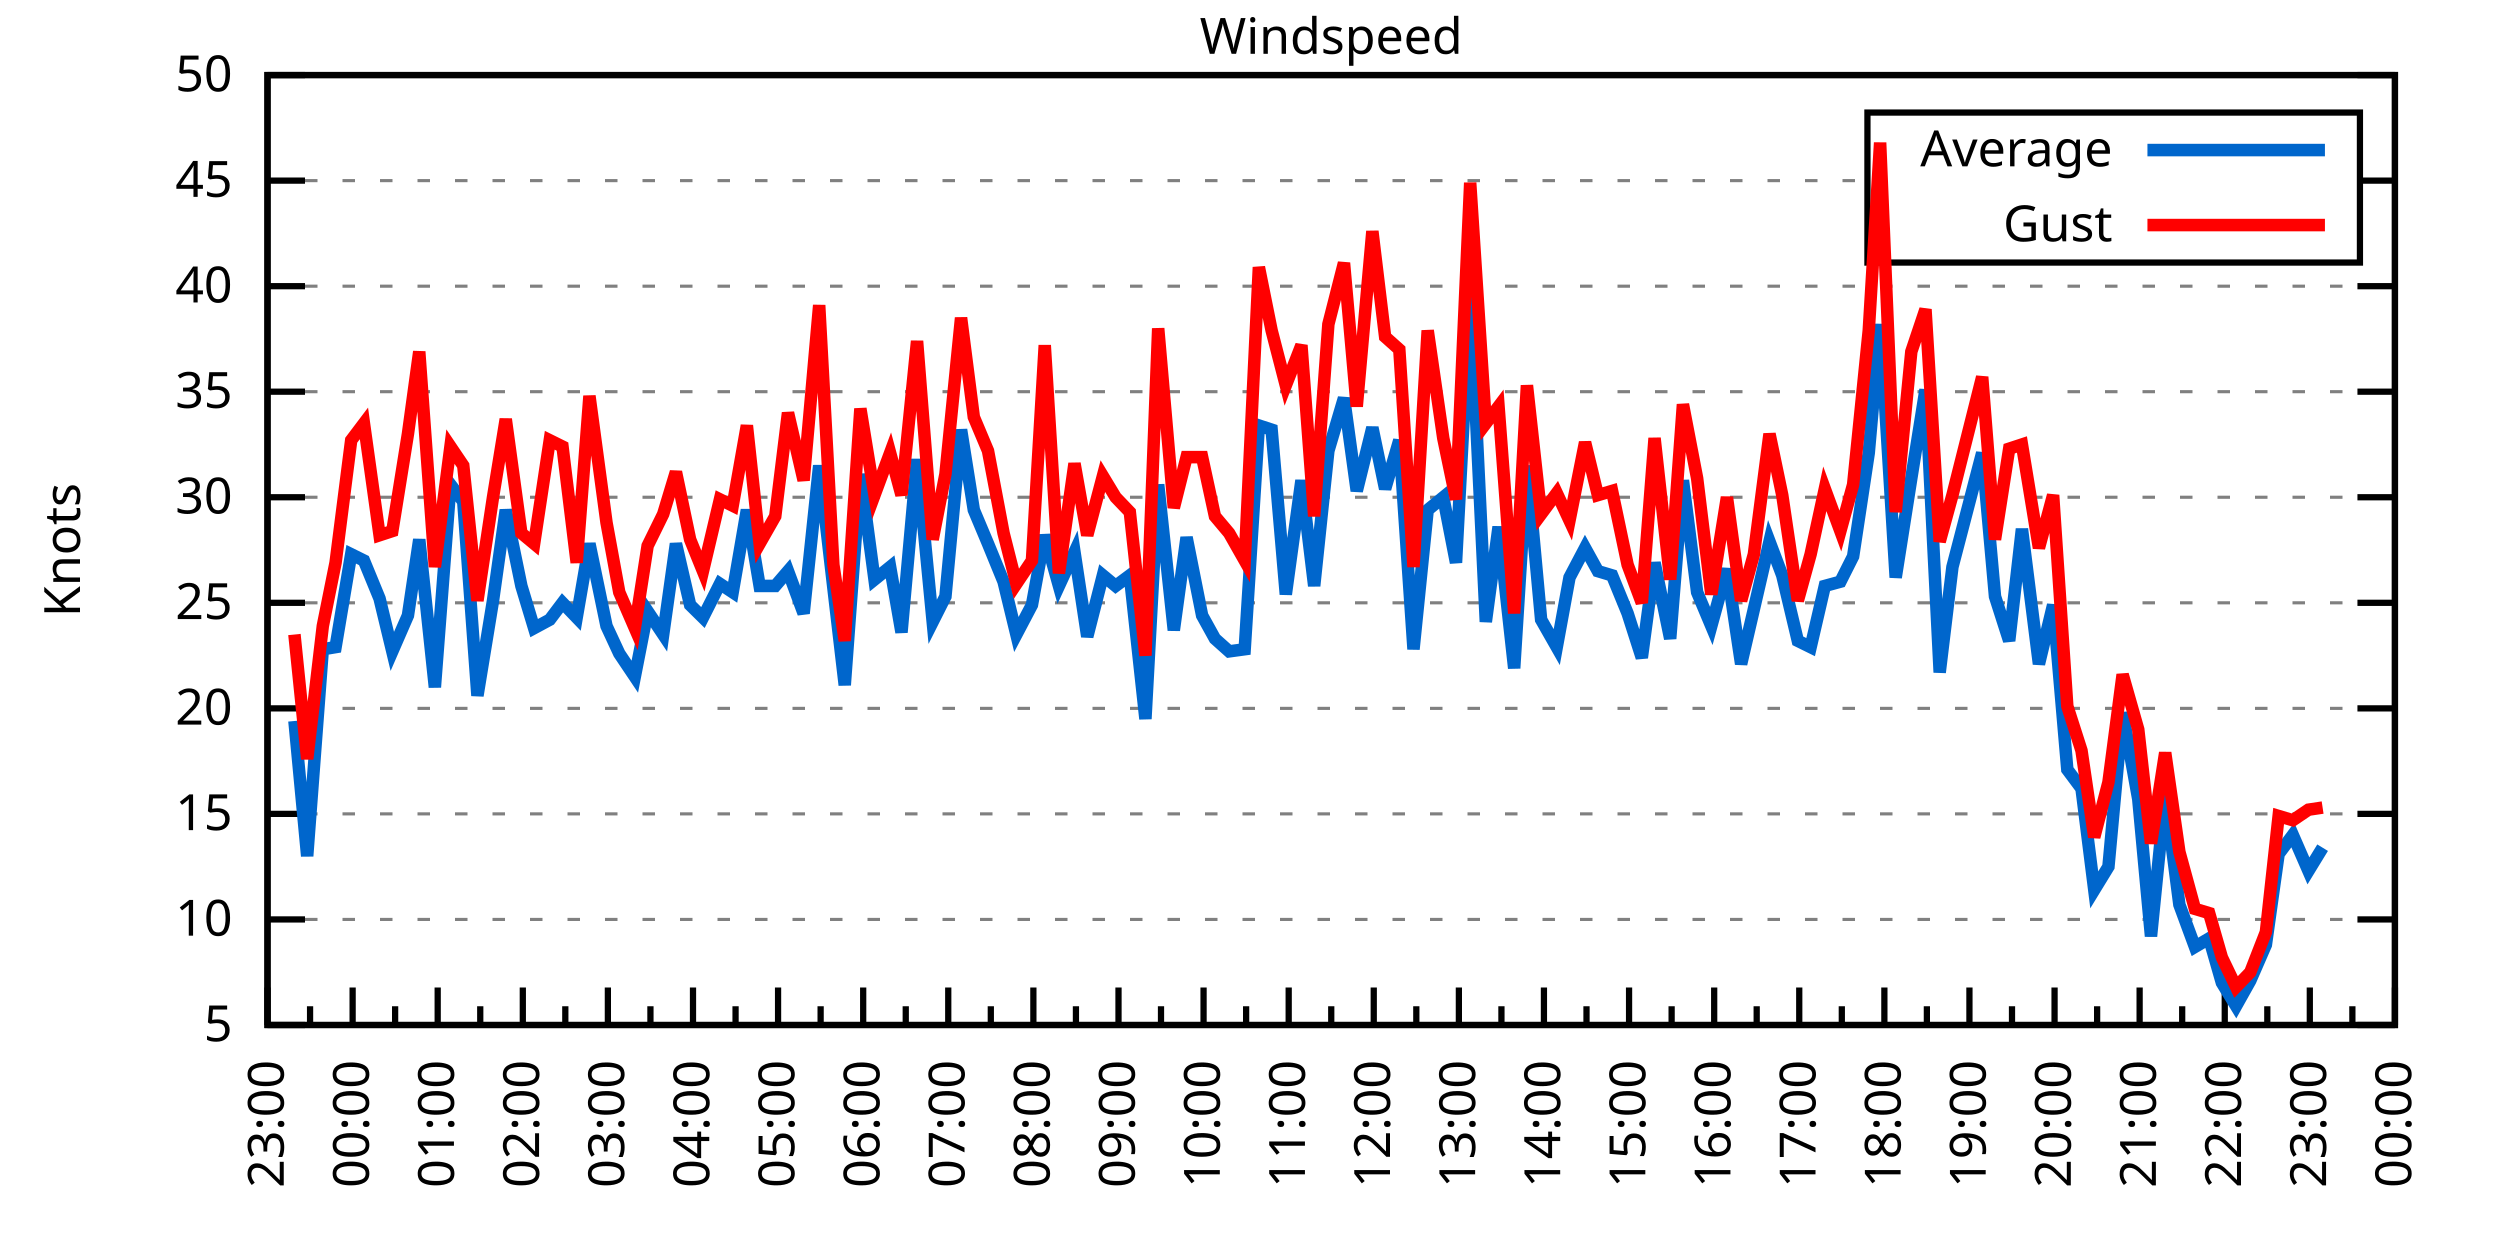
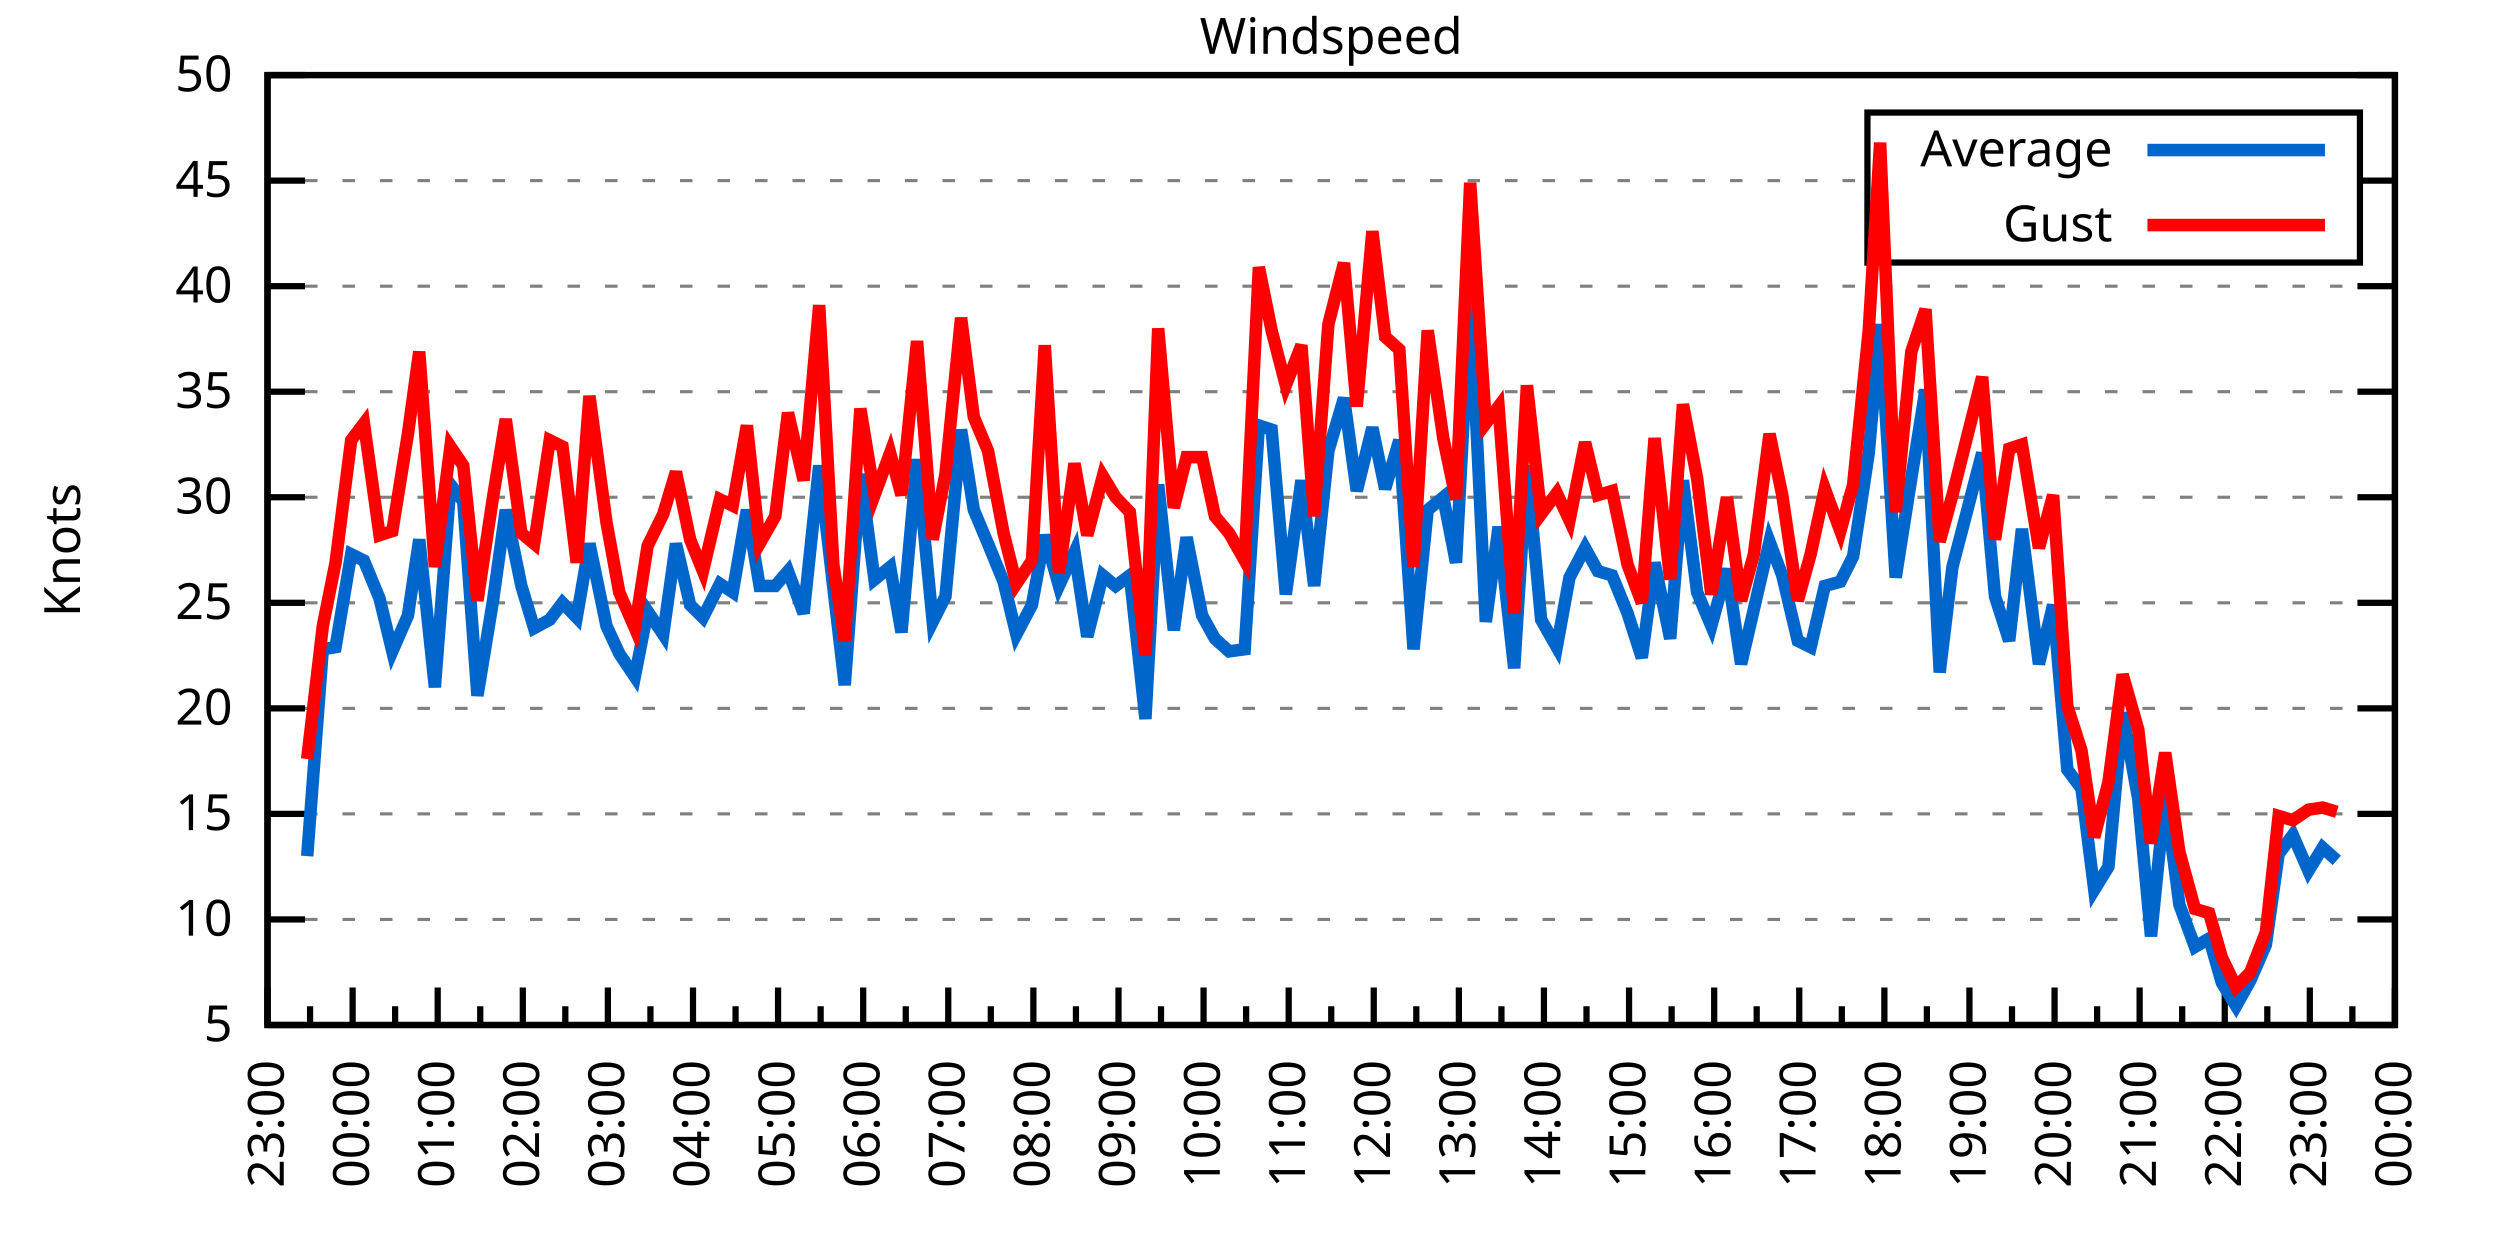
<svg xmlns="http://www.w3.org/2000/svg" xmlns:xlink="http://www.w3.org/1999/xlink" width="400" height="200" viewBox="0 0 400 200">
  <g id="gnuplot_canvas">
    <rect x="0" y="0" width="400" height="200" fill="none" />
    <defs>
      <circle id="gpDot" r="0.5" stroke-width="0.5" stroke="currentColor" />
      <path id="gpPt0" stroke-width="0.333" stroke="currentColor" d="M-1,0 h2 M0,-1 v2" />
      <path id="gpPt1" stroke-width="0.333" stroke="currentColor" d="M-1,-1 L1,1 M1,-1 L-1,1" />
      <path id="gpPt2" stroke-width="0.333" stroke="currentColor" d="M-1,0 L1,0 M0,-1 L0,1 M-1,-1 L1,1 M-1,1 L1,-1" />
      <rect id="gpPt3" stroke-width="0.333" stroke="currentColor" x="-1" y="-1" width="2" height="2" />
      <rect id="gpPt4" stroke-width="0.333" stroke="currentColor" fill="currentColor" x="-1" y="-1" width="2" height="2" />
      <circle id="gpPt5" stroke-width="0.333" stroke="currentColor" cx="0" cy="0" r="1" />
      <use xlink:href="#gpPt5" id="gpPt6" fill="currentColor" stroke="none" />
      <path id="gpPt7" stroke-width="0.333" stroke="currentColor" d="M0,-1.33 L-1.33,0.67 L1.33,0.67 z" />
      <use xlink:href="#gpPt7" id="gpPt8" fill="currentColor" stroke="none" />
      <use xlink:href="#gpPt7" id="gpPt9" stroke="currentColor" transform="rotate(180)" />
      <use xlink:href="#gpPt9" id="gpPt10" fill="currentColor" stroke="none" />
      <use xlink:href="#gpPt3" id="gpPt11" stroke="currentColor" transform="rotate(45)" />
      <use xlink:href="#gpPt11" id="gpPt12" fill="currentColor" stroke="none" />
      <path id="gpPt13" stroke-width="0.333" stroke="currentColor" d="M0,1.330 L1.265,0.411 L0.782,-1.067 L-0.782,-1.076 L-1.265,0.411 z" />
      <use xlink:href="#gpPt13" id="gpPt14" fill="currentColor" stroke="none" />
      <filter id="textbox" filterUnits="objectBoundingBox" x="0" y="0" height="1" width="1">
        <feFlood flood-color="white" flood-opacity="1" result="bgnd" />
        <feComposite in="SourceGraphic" in2="bgnd" operator="atop" />
      </filter>
      <filter id="greybox" filterUnits="objectBoundingBox" x="0" y="0" height="1" width="1">
        <feFlood flood-color="lightgrey" flood-opacity="1" result="grey" />
        <feComposite in="SourceGraphic" in2="grey" operator="atop" />
      </filter>
    </defs>
    <g fill="none" color="white" stroke="currentColor" stroke-width="1.00" stroke-linecap="butt" stroke-linejoin="miter">
</g>
    <g fill="none" color="black" stroke="currentColor" stroke-width="1.00" stroke-linecap="butt" stroke-linejoin="miter">
      <g stroke="none" shape-rendering="crispEdges">
        <polygon fill="rgb(255, 255, 255)" points="42.80,164.00 383.18,164.00 383.18,12.02 42.80,12.02 " />
      </g>
    </g>
    <g fill="none" color="black" stroke="currentColor" stroke-width="1.00" stroke-linecap="butt" stroke-linejoin="miter">
</g>
    <g fill="none" color="black" stroke="black" stroke-width="0.50" stroke-linecap="butt" stroke-linejoin="miter">
</g>
    <g fill="none" color="gray" stroke="currentColor" stroke-width="0.50" stroke-linecap="butt" stroke-linejoin="miter">
      <path stroke="gray" stroke-dasharray="2,4" class="gridline" d="M42.80,164.00 L383.19,164.00  " />
    </g>
    <g fill="none" color="gray" stroke="gray" stroke-width="1.00" stroke-linecap="butt" stroke-linejoin="miter">
</g>
    <g fill="none" color="black" stroke="currentColor" stroke-width="1.00" stroke-linecap="butt" stroke-linejoin="miter">
      <path stroke="black" d="M42.80,164.00 L48.80,164.00 M383.19,164.00 L377.19,164.00  " />
      <g transform="translate(37.20,166.60)" stroke="none" fill="black" font-family="Sans" font-size="8.00" text-anchor="end">
        <text>
          <tspan font-family="Sans"> 5</tspan>
        </text>
      </g>
    </g>
    <g fill="none" color="black" stroke="currentColor" stroke-width="1.00" stroke-linecap="butt" stroke-linejoin="miter">
</g>
    <g fill="none" color="black" stroke="black" stroke-width="0.50" stroke-linecap="butt" stroke-linejoin="miter">
</g>
    <g fill="none" color="gray" stroke="currentColor" stroke-width="0.50" stroke-linecap="butt" stroke-linejoin="miter">
      <path stroke="gray" stroke-dasharray="2,4" class="gridline" d="M42.80,147.11 L383.19,147.11  " />
    </g>
    <g fill="none" color="gray" stroke="gray" stroke-width="1.00" stroke-linecap="butt" stroke-linejoin="miter">
</g>
    <g fill="none" color="black" stroke="currentColor" stroke-width="1.00" stroke-linecap="butt" stroke-linejoin="miter">
      <path stroke="black" d="M42.80,147.11 L48.80,147.11 M383.19,147.11 L377.19,147.11  " />
      <g transform="translate(37.20,149.71)" stroke="none" fill="black" font-family="Sans" font-size="8.00" text-anchor="end">
        <text>
          <tspan font-family="Sans"> 10</tspan>
        </text>
      </g>
    </g>
    <g fill="none" color="black" stroke="currentColor" stroke-width="1.00" stroke-linecap="butt" stroke-linejoin="miter">
</g>
    <g fill="none" color="black" stroke="black" stroke-width="0.50" stroke-linecap="butt" stroke-linejoin="miter">
</g>
    <g fill="none" color="gray" stroke="currentColor" stroke-width="0.50" stroke-linecap="butt" stroke-linejoin="miter">
      <path stroke="gray" stroke-dasharray="2,4" class="gridline" d="M42.80,130.22 L383.19,130.22  " />
    </g>
    <g fill="none" color="gray" stroke="gray" stroke-width="1.00" stroke-linecap="butt" stroke-linejoin="miter">
</g>
    <g fill="none" color="black" stroke="currentColor" stroke-width="1.00" stroke-linecap="butt" stroke-linejoin="miter">
      <path stroke="black" d="M42.80,130.22 L48.80,130.22 M383.19,130.22 L377.19,130.22  " />
      <g transform="translate(37.20,132.82)" stroke="none" fill="black" font-family="Sans" font-size="8.00" text-anchor="end">
        <text>
          <tspan font-family="Sans"> 15</tspan>
        </text>
      </g>
    </g>
    <g fill="none" color="black" stroke="currentColor" stroke-width="1.00" stroke-linecap="butt" stroke-linejoin="miter">
</g>
    <g fill="none" color="black" stroke="black" stroke-width="0.50" stroke-linecap="butt" stroke-linejoin="miter">
</g>
    <g fill="none" color="gray" stroke="currentColor" stroke-width="0.50" stroke-linecap="butt" stroke-linejoin="miter">
      <path stroke="gray" stroke-dasharray="2,4" class="gridline" d="M42.80,113.34 L383.19,113.34  " />
    </g>
    <g fill="none" color="gray" stroke="gray" stroke-width="1.00" stroke-linecap="butt" stroke-linejoin="miter">
</g>
    <g fill="none" color="black" stroke="currentColor" stroke-width="1.00" stroke-linecap="butt" stroke-linejoin="miter">
      <path stroke="black" d="M42.80,113.34 L48.80,113.34 M383.19,113.34 L377.19,113.34  " />
      <g transform="translate(37.20,115.94)" stroke="none" fill="black" font-family="Sans" font-size="8.00" text-anchor="end">
        <text>
          <tspan font-family="Sans"> 20</tspan>
        </text>
      </g>
    </g>
    <g fill="none" color="black" stroke="currentColor" stroke-width="1.00" stroke-linecap="butt" stroke-linejoin="miter">
</g>
    <g fill="none" color="black" stroke="black" stroke-width="0.50" stroke-linecap="butt" stroke-linejoin="miter">
</g>
    <g fill="none" color="gray" stroke="currentColor" stroke-width="0.50" stroke-linecap="butt" stroke-linejoin="miter">
      <path stroke="gray" stroke-dasharray="2,4" class="gridline" d="M42.80,96.45 L383.19,96.45  " />
    </g>
    <g fill="none" color="gray" stroke="gray" stroke-width="1.00" stroke-linecap="butt" stroke-linejoin="miter">
</g>
    <g fill="none" color="black" stroke="currentColor" stroke-width="1.00" stroke-linecap="butt" stroke-linejoin="miter">
      <path stroke="black" d="M42.80,96.45 L48.80,96.45 M383.19,96.45 L377.19,96.45  " />
      <g transform="translate(37.20,99.05)" stroke="none" fill="black" font-family="Sans" font-size="8.00" text-anchor="end">
        <text>
          <tspan font-family="Sans"> 25</tspan>
        </text>
      </g>
    </g>
    <g fill="none" color="black" stroke="currentColor" stroke-width="1.00" stroke-linecap="butt" stroke-linejoin="miter">
</g>
    <g fill="none" color="black" stroke="black" stroke-width="0.50" stroke-linecap="butt" stroke-linejoin="miter">
</g>
    <g fill="none" color="gray" stroke="currentColor" stroke-width="0.50" stroke-linecap="butt" stroke-linejoin="miter">
      <path stroke="gray" stroke-dasharray="2,4" class="gridline" d="M42.80,79.56 L383.19,79.56  " />
    </g>
    <g fill="none" color="gray" stroke="gray" stroke-width="1.00" stroke-linecap="butt" stroke-linejoin="miter">
</g>
    <g fill="none" color="black" stroke="currentColor" stroke-width="1.00" stroke-linecap="butt" stroke-linejoin="miter">
      <path stroke="black" d="M42.80,79.56 L48.80,79.56 M383.19,79.56 L377.19,79.56  " />
      <g transform="translate(37.20,82.16)" stroke="none" fill="black" font-family="Sans" font-size="8.00" text-anchor="end">
        <text>
          <tspan font-family="Sans"> 30</tspan>
        </text>
      </g>
    </g>
    <g fill="none" color="black" stroke="currentColor" stroke-width="1.00" stroke-linecap="butt" stroke-linejoin="miter">
</g>
    <g fill="none" color="black" stroke="black" stroke-width="0.50" stroke-linecap="butt" stroke-linejoin="miter">
</g>
    <g fill="none" color="gray" stroke="currentColor" stroke-width="0.50" stroke-linecap="butt" stroke-linejoin="miter">
      <path stroke="gray" stroke-dasharray="2,4" class="gridline" d="M42.80,62.67 L383.19,62.67  " />
    </g>
    <g fill="none" color="gray" stroke="gray" stroke-width="1.00" stroke-linecap="butt" stroke-linejoin="miter">
</g>
    <g fill="none" color="black" stroke="currentColor" stroke-width="1.00" stroke-linecap="butt" stroke-linejoin="miter">
      <path stroke="black" d="M42.80,62.67 L48.80,62.67 M383.19,62.67 L377.19,62.67  " />
      <g transform="translate(37.20,65.27)" stroke="none" fill="black" font-family="Sans" font-size="8.00" text-anchor="end">
        <text>
          <tspan font-family="Sans"> 35</tspan>
        </text>
      </g>
    </g>
    <g fill="none" color="black" stroke="currentColor" stroke-width="1.00" stroke-linecap="butt" stroke-linejoin="miter">
</g>
    <g fill="none" color="black" stroke="black" stroke-width="0.50" stroke-linecap="butt" stroke-linejoin="miter">
</g>
    <g fill="none" color="gray" stroke="currentColor" stroke-width="0.50" stroke-linecap="butt" stroke-linejoin="miter">
      <path stroke="gray" stroke-dasharray="2,4" class="gridline" d="M42.80,45.79 L383.19,45.79  " />
    </g>
    <g fill="none" color="gray" stroke="gray" stroke-width="1.00" stroke-linecap="butt" stroke-linejoin="miter">
</g>
    <g fill="none" color="black" stroke="currentColor" stroke-width="1.00" stroke-linecap="butt" stroke-linejoin="miter">
      <path stroke="black" d="M42.80,45.79 L48.80,45.79 M383.19,45.79 L377.19,45.79  " />
      <g transform="translate(37.20,48.39)" stroke="none" fill="black" font-family="Sans" font-size="8.00" text-anchor="end">
        <text>
          <tspan font-family="Sans"> 40</tspan>
        </text>
      </g>
    </g>
    <g fill="none" color="black" stroke="currentColor" stroke-width="1.00" stroke-linecap="butt" stroke-linejoin="miter">
</g>
    <g fill="none" color="black" stroke="black" stroke-width="0.50" stroke-linecap="butt" stroke-linejoin="miter">
</g>
    <g fill="none" color="gray" stroke="currentColor" stroke-width="0.50" stroke-linecap="butt" stroke-linejoin="miter">
      <path stroke="gray" stroke-dasharray="2,4" class="gridline" d="M42.80,28.90 L298.79,28.90 M377.59,28.90 L383.19,28.90  " />
    </g>
    <g fill="none" color="gray" stroke="gray" stroke-width="1.00" stroke-linecap="butt" stroke-linejoin="miter">
</g>
    <g fill="none" color="black" stroke="currentColor" stroke-width="1.00" stroke-linecap="butt" stroke-linejoin="miter">
      <path stroke="black" d="M42.80,28.90 L48.80,28.90 M383.19,28.90 L377.19,28.90  " />
      <g transform="translate(37.20,31.50)" stroke="none" fill="black" font-family="Sans" font-size="8.00" text-anchor="end">
        <text>
          <tspan font-family="Sans"> 45</tspan>
        </text>
      </g>
    </g>
    <g fill="none" color="black" stroke="currentColor" stroke-width="1.00" stroke-linecap="butt" stroke-linejoin="miter">
</g>
    <g fill="none" color="black" stroke="black" stroke-width="0.50" stroke-linecap="butt" stroke-linejoin="miter">
</g>
    <g fill="none" color="gray" stroke="currentColor" stroke-width="0.50" stroke-linecap="butt" stroke-linejoin="miter">
      <path stroke="gray" stroke-dasharray="2,4" class="gridline" d="M42.80,12.01 L383.19,12.01  " />
    </g>
    <g fill="none" color="gray" stroke="gray" stroke-width="1.00" stroke-linecap="butt" stroke-linejoin="miter">
</g>
    <g fill="none" color="black" stroke="currentColor" stroke-width="1.00" stroke-linecap="butt" stroke-linejoin="miter">
      <path stroke="black" d="M42.80,12.01 L48.80,12.01 M383.19,12.01 L377.19,12.01  " />
      <g transform="translate(37.20,14.61)" stroke="none" fill="black" font-family="Sans" font-size="8.00" text-anchor="end">
        <text>
          <tspan font-family="Sans"> 50</tspan>
        </text>
      </g>
    </g>
    <g fill="none" color="black" stroke="currentColor" stroke-width="1.00" stroke-linecap="butt" stroke-linejoin="miter">
      <path stroke="black" d="M42.80,164.00 L42.80,158.00  " />
      <g transform="translate(45.40,169.60) rotate(270)" stroke="none" fill="black" font-family="Sans" font-size="8.00" text-anchor="end">
        <text>
          <tspan font-family="Sans">23:00</tspan>
        </text>
      </g>
    </g>
    <g fill="none" color="black" stroke="currentColor" stroke-width="1.00" stroke-linecap="butt" stroke-linejoin="miter">
      <path stroke="black" d="M49.61,164.00 L49.61,161.00 M56.42,164.00 L56.42,158.00  " />
      <g transform="translate(59.02,169.60) rotate(270)" stroke="none" fill="black" font-family="Sans" font-size="8.00" text-anchor="end">
        <text>
          <tspan font-family="Sans">00:00</tspan>
        </text>
      </g>
    </g>
    <g fill="none" color="black" stroke="currentColor" stroke-width="1.00" stroke-linecap="butt" stroke-linejoin="miter">
      <path stroke="black" d="M63.22,164.00 L63.22,161.00 M70.03,164.00 L70.03,158.00  " />
      <g transform="translate(72.63,169.60) rotate(270)" stroke="none" fill="black" font-family="Sans" font-size="8.00" text-anchor="end">
        <text>
          <tspan font-family="Sans">01:00</tspan>
        </text>
      </g>
    </g>
    <g fill="none" color="black" stroke="currentColor" stroke-width="1.00" stroke-linecap="butt" stroke-linejoin="miter">
      <path stroke="black" d="M76.84,164.00 L76.84,161.00 M83.65,164.00 L83.65,158.00  " />
      <g transform="translate(86.25,169.60) rotate(270)" stroke="none" fill="black" font-family="Sans" font-size="8.00" text-anchor="end">
        <text>
          <tspan font-family="Sans">02:00</tspan>
        </text>
      </g>
    </g>
    <g fill="none" color="black" stroke="currentColor" stroke-width="1.00" stroke-linecap="butt" stroke-linejoin="miter">
      <path stroke="black" d="M90.45,164.00 L90.45,161.00 M97.26,164.00 L97.26,158.00  " />
      <g transform="translate(99.86,169.60) rotate(270)" stroke="none" fill="black" font-family="Sans" font-size="8.00" text-anchor="end">
        <text>
          <tspan font-family="Sans">03:00</tspan>
        </text>
      </g>
    </g>
    <g fill="none" color="black" stroke="currentColor" stroke-width="1.00" stroke-linecap="butt" stroke-linejoin="miter">
      <path stroke="black" d="M104.07,164.00 L104.07,161.00 M110.88,164.00 L110.88,158.00  " />
      <g transform="translate(113.48,169.60) rotate(270)" stroke="none" fill="black" font-family="Sans" font-size="8.00" text-anchor="end">
        <text>
          <tspan font-family="Sans">04:00</tspan>
        </text>
      </g>
    </g>
    <g fill="none" color="black" stroke="currentColor" stroke-width="1.00" stroke-linecap="butt" stroke-linejoin="miter">
      <path stroke="black" d="M117.69,164.00 L117.69,161.00 M124.49,164.00 L124.49,158.00  " />
      <g transform="translate(127.09,169.60) rotate(270)" stroke="none" fill="black" font-family="Sans" font-size="8.00" text-anchor="end">
        <text>
          <tspan font-family="Sans">05:00</tspan>
        </text>
      </g>
    </g>
    <g fill="none" color="black" stroke="currentColor" stroke-width="1.00" stroke-linecap="butt" stroke-linejoin="miter">
      <path stroke="black" d="M131.30,164.00 L131.30,161.00 M138.11,164.00 L138.11,158.00  " />
      <g transform="translate(140.71,169.60) rotate(270)" stroke="none" fill="black" font-family="Sans" font-size="8.00" text-anchor="end">
        <text>
          <tspan font-family="Sans">06:00</tspan>
        </text>
      </g>
    </g>
    <g fill="none" color="black" stroke="currentColor" stroke-width="1.00" stroke-linecap="butt" stroke-linejoin="miter">
      <path stroke="black" d="M144.92,164.00 L144.92,161.00 M151.72,164.00 L151.72,158.00  " />
      <g transform="translate(154.32,169.60) rotate(270)" stroke="none" fill="black" font-family="Sans" font-size="8.00" text-anchor="end">
        <text>
          <tspan font-family="Sans">07:00</tspan>
        </text>
      </g>
    </g>
    <g fill="none" color="black" stroke="currentColor" stroke-width="1.00" stroke-linecap="butt" stroke-linejoin="miter">
      <path stroke="black" d="M158.53,164.00 L158.53,161.00 M165.34,164.00 L165.34,158.00  " />
      <g transform="translate(167.94,169.60) rotate(270)" stroke="none" fill="black" font-family="Sans" font-size="8.00" text-anchor="end">
        <text>
          <tspan font-family="Sans">08:00</tspan>
        </text>
      </g>
    </g>
    <g fill="none" color="black" stroke="currentColor" stroke-width="1.00" stroke-linecap="butt" stroke-linejoin="miter">
      <path stroke="black" d="M172.15,164.00 L172.15,161.00 M178.96,164.00 L178.96,158.00  " />
      <g transform="translate(181.56,169.60) rotate(270)" stroke="none" fill="black" font-family="Sans" font-size="8.00" text-anchor="end">
        <text>
          <tspan font-family="Sans">09:00</tspan>
        </text>
      </g>
    </g>
    <g fill="none" color="black" stroke="currentColor" stroke-width="1.00" stroke-linecap="butt" stroke-linejoin="miter">
      <path stroke="black" d="M185.76,164.00 L185.76,161.00 M192.57,164.00 L192.57,158.00  " />
      <g transform="translate(195.17,169.60) rotate(270)" stroke="none" fill="black" font-family="Sans" font-size="8.00" text-anchor="end">
        <text>
          <tspan font-family="Sans">10:00</tspan>
        </text>
      </g>
    </g>
    <g fill="none" color="black" stroke="currentColor" stroke-width="1.00" stroke-linecap="butt" stroke-linejoin="miter">
      <path stroke="black" d="M199.38,164.00 L199.38,161.00 M206.19,164.00 L206.19,158.00  " />
      <g transform="translate(208.79,169.60) rotate(270)" stroke="none" fill="black" font-family="Sans" font-size="8.00" text-anchor="end">
        <text>
          <tspan font-family="Sans">11:00</tspan>
        </text>
      </g>
    </g>
    <g fill="none" color="black" stroke="currentColor" stroke-width="1.00" stroke-linecap="butt" stroke-linejoin="miter">
      <path stroke="black" d="M213.00,164.00 L213.00,161.00 M219.80,164.00 L219.80,158.00  " />
      <g transform="translate(222.40,169.60) rotate(270)" stroke="none" fill="black" font-family="Sans" font-size="8.00" text-anchor="end">
        <text>
          <tspan font-family="Sans">12:00</tspan>
        </text>
      </g>
    </g>
    <g fill="none" color="black" stroke="currentColor" stroke-width="1.00" stroke-linecap="butt" stroke-linejoin="miter">
      <path stroke="black" d="M226.61,164.00 L226.61,161.00 M233.42,164.00 L233.42,158.00  " />
      <g transform="translate(236.02,169.60) rotate(270)" stroke="none" fill="black" font-family="Sans" font-size="8.00" text-anchor="end">
        <text>
          <tspan font-family="Sans">13:00</tspan>
        </text>
      </g>
    </g>
    <g fill="none" color="black" stroke="currentColor" stroke-width="1.00" stroke-linecap="butt" stroke-linejoin="miter">
      <path stroke="black" d="M240.23,164.00 L240.23,161.00 M247.03,164.00 L247.03,158.00  " />
      <g transform="translate(249.63,169.60) rotate(270)" stroke="none" fill="black" font-family="Sans" font-size="8.00" text-anchor="end">
        <text>
          <tspan font-family="Sans">14:00</tspan>
        </text>
      </g>
    </g>
    <g fill="none" color="black" stroke="currentColor" stroke-width="1.00" stroke-linecap="butt" stroke-linejoin="miter">
      <path stroke="black" d="M253.84,164.00 L253.84,161.00 M260.65,164.00 L260.65,158.00  " />
      <g transform="translate(263.25,169.60) rotate(270)" stroke="none" fill="black" font-family="Sans" font-size="8.00" text-anchor="end">
        <text>
          <tspan font-family="Sans">15:00</tspan>
        </text>
      </g>
    </g>
    <g fill="none" color="black" stroke="currentColor" stroke-width="1.00" stroke-linecap="butt" stroke-linejoin="miter">
      <path stroke="black" d="M267.46,164.00 L267.46,161.00 M274.27,164.00 L274.27,158.00  " />
      <g transform="translate(276.87,169.60) rotate(270)" stroke="none" fill="black" font-family="Sans" font-size="8.00" text-anchor="end">
        <text>
          <tspan font-family="Sans">16:00</tspan>
        </text>
      </g>
    </g>
    <g fill="none" color="black" stroke="currentColor" stroke-width="1.00" stroke-linecap="butt" stroke-linejoin="miter">
      <path stroke="black" d="M281.07,164.00 L281.07,161.00 M287.88,164.00 L287.88,158.00  " />
      <g transform="translate(290.48,169.60) rotate(270)" stroke="none" fill="black" font-family="Sans" font-size="8.00" text-anchor="end">
        <text>
          <tspan font-family="Sans">17:00</tspan>
        </text>
      </g>
    </g>
    <g fill="none" color="black" stroke="currentColor" stroke-width="1.00" stroke-linecap="butt" stroke-linejoin="miter">
      <path stroke="black" d="M294.69,164.00 L294.69,161.00 M301.50,164.00 L301.50,158.00  " />
      <g transform="translate(304.10,169.60) rotate(270)" stroke="none" fill="black" font-family="Sans" font-size="8.00" text-anchor="end">
        <text>
          <tspan font-family="Sans">18:00</tspan>
        </text>
      </g>
    </g>
    <g fill="none" color="black" stroke="currentColor" stroke-width="1.00" stroke-linecap="butt" stroke-linejoin="miter">
      <path stroke="black" d="M308.30,164.00 L308.30,161.00 M315.11,164.00 L315.11,158.00  " />
      <g transform="translate(317.71,169.60) rotate(270)" stroke="none" fill="black" font-family="Sans" font-size="8.00" text-anchor="end">
        <text>
          <tspan font-family="Sans">19:00</tspan>
        </text>
      </g>
    </g>
    <g fill="none" color="black" stroke="currentColor" stroke-width="1.00" stroke-linecap="butt" stroke-linejoin="miter">
      <path stroke="black" d="M321.92,164.00 L321.92,161.00 M328.73,164.00 L328.73,158.00  " />
      <g transform="translate(331.33,169.60) rotate(270)" stroke="none" fill="black" font-family="Sans" font-size="8.00" text-anchor="end">
        <text>
          <tspan font-family="Sans">20:00</tspan>
        </text>
      </g>
    </g>
    <g fill="none" color="black" stroke="currentColor" stroke-width="1.00" stroke-linecap="butt" stroke-linejoin="miter">
      <path stroke="black" d="M335.54,164.00 L335.54,161.00 M342.34,164.00 L342.34,158.00  " />
      <g transform="translate(344.94,169.60) rotate(270)" stroke="none" fill="black" font-family="Sans" font-size="8.00" text-anchor="end">
        <text>
          <tspan font-family="Sans">21:00</tspan>
        </text>
      </g>
    </g>
    <g fill="none" color="black" stroke="currentColor" stroke-width="1.00" stroke-linecap="butt" stroke-linejoin="miter">
      <path stroke="black" d="M349.15,164.00 L349.15,161.00 M355.96,164.00 L355.96,158.00  " />
      <g transform="translate(358.56,169.60) rotate(270)" stroke="none" fill="black" font-family="Sans" font-size="8.00" text-anchor="end">
        <text>
          <tspan font-family="Sans">22:00</tspan>
        </text>
      </g>
    </g>
    <g fill="none" color="black" stroke="currentColor" stroke-width="1.00" stroke-linecap="butt" stroke-linejoin="miter">
      <path stroke="black" d="M362.77,164.00 L362.77,161.00 M369.57,164.00 L369.57,158.00  " />
      <g transform="translate(372.17,169.60) rotate(270)" stroke="none" fill="black" font-family="Sans" font-size="8.00" text-anchor="end">
        <text>
          <tspan font-family="Sans">23:00</tspan>
        </text>
      </g>
    </g>
    <g fill="none" color="black" stroke="currentColor" stroke-width="1.00" stroke-linecap="butt" stroke-linejoin="miter">
      <path stroke="black" d="M376.38,164.00 L376.38,161.00 M383.19,164.00 L383.19,158.00  " />
      <g transform="translate(385.79,169.60) rotate(270)" stroke="none" fill="black" font-family="Sans" font-size="8.00" text-anchor="end">
        <text>
          <tspan font-family="Sans">00:00</tspan>
        </text>
      </g>
    </g>
    <g fill="none" color="black" stroke="currentColor" stroke-width="1.00" stroke-linecap="butt" stroke-linejoin="miter">
</g>
    <g fill="none" color="black" stroke="currentColor" stroke-width="1.00" stroke-linecap="butt" stroke-linejoin="miter">
      <path stroke="black" d="M42.80,12.01 L42.80,164.00 L383.19,164.00 L383.19,12.01 L42.80,12.01 Z  " />
    </g>
    <g fill="none" color="black" stroke="currentColor" stroke-width="1.00" stroke-linecap="butt" stroke-linejoin="miter">
      <g transform="translate(12.80,88.01) rotate(270)" stroke="none" fill="black" font-family="Sans" font-size="8.00" text-anchor="middle">
        <text>
          <tspan font-family="Sans">Knots</tspan>
        </text>
      </g>
    </g>
    <g fill="none" color="black" stroke="currentColor" stroke-width="1.00" stroke-linecap="butt" stroke-linejoin="miter">
</g>
    <g fill="none" color="black" stroke="currentColor" stroke-width="1.00" stroke-linecap="butt" stroke-linejoin="miter">
      <path stroke="black" d="M298.79,42.01 L298.79,18.01 L377.59,18.01 L377.59,42.01 L298.79,42.01 Z  " />
    </g>
    <g id="Windspeed_plot_1">
      <g fill="none" color="white" stroke="black" stroke-width="2.00" stroke-linecap="butt" stroke-linejoin="miter">
</g>
      <g fill="none" color="black" stroke="currentColor" stroke-width="2.00" stroke-linecap="butt" stroke-linejoin="miter">
        <g transform="translate(337.99,26.61)" stroke="none" fill="black" font-family="Sans" font-size="8.00" text-anchor="end">
          <text>
            <tspan font-family="Sans">Average</tspan>
          </text>
        </g>
      </g>
      <g fill="none" color="black" stroke="currentColor" stroke-width="2.00" stroke-linecap="butt" stroke-linejoin="miter">
-         <path stroke="rgb(  0, 102, 204)" d="M343.59,24.01 L371.99,24.01 M47.11,115.36 L49.15,136.98 L51.65,103.88 L53.69,103.54 L56.19,88.68 L58.23,89.69   L60.73,95.77 L62.77,104.22 L65.27,98.48 L67.08,86.32 L69.58,109.96 L72.07,77.53 L74.12,80.24 L76.39,111.31   L78.88,96.11 L80.92,81.59 L83.42,93.75 L85.46,100.50 L87.96,99.15 L90.00,96.45 L92.27,98.81 L94.31,86.99   L97.04,100.16 L99.08,104.56 L101.57,108.27 L103.62,97.80 L106.11,101.52 L108.15,86.99 L110.42,96.79 L112.47,98.81   L115.19,93.41 L117.23,94.76 L119.50,81.59 L121.54,93.75 L124.04,93.75 L126.08,91.38 L128.58,98.14 L131.07,74.49   L133.34,94.08 L135.16,109.62 L137.66,75.85 L139.92,92.73 L142.42,90.71 L144.24,101.18 L146.73,73.48 L149.23,99.49   L151.27,95.44 L153.77,68.75 L155.81,81.59 L158.08,86.99 L160.57,93.07 L162.62,101.52 L165.11,96.79 L167.16,85.64   L169.43,93.75 L171.92,88.34 L173.96,101.85 L176.46,92.06 L178.50,93.75 L180.77,92.06 L183.27,115.03 L185.31,77.53   L187.81,100.84 L189.85,85.98 L192.34,98.48 L194.39,102.19 L196.66,104.22 L199.15,103.88 L201.42,68.08 L203.46,68.75   L205.73,95.10 L208.23,76.86 L210.27,93.75 L212.54,72.13 L215.04,63.69 L217.08,78.55 L219.58,68.42 L221.62,78.21   L223.89,70.44 L226.16,103.88 L228.43,81.59 L230.92,79.56 L232.96,90.03 L235.23,47.47 L237.73,99.49 L239.77,84.29   L242.27,106.92 L244.31,74.49 L246.58,99.15 L249.08,103.54 L251.12,92.40 L253.61,87.67 L255.66,91.38 L257.93,92.06   L260.42,98.14 L262.69,105.23 L264.73,90.03 L267.23,102.19 L269.27,76.86 L271.54,94.76 L273.81,100.16 L276.31,91.04   L278.58,106.24 L280.62,97.46 L283.12,86.65 L285.16,92.06 L287.65,102.53 L289.70,103.54 L291.97,93.75 L294.46,93.07   L296.50,89.02 L299.00,72.47 L300.82,51.87 L303.31,92.40 L305.81,76.52 L308.08,62.34 L310.35,107.59 L312.39,90.71   L317.15,72.47 L319.20,95.44 L321.47,102.53 L323.51,84.63 L326.23,106.24 L328.50,96.79 L330.77,123.13 L333.04,126.17   L335.08,142.38 L337.35,138.67 L339.62,114.01 L342.12,127.86 L344.16,149.81 L346.43,127.18 L348.70,144.75 L351.19,151.50   L353.46,150.15 L355.50,157.24 L357.77,160.96 L360.04,156.91 L362.54,151.17 L364.58,136.64 L366.85,133.60 L369.35,139.34   L371.62,135.63  " />
+         <path stroke="rgb(  0, 102, 204)" d="M343.59,24.01 L371.99,24.01 M49.15,136.98 L51.65,103.88 L53.69,103.54 L56.19,88.68 L58.23,89.69 L60.73,95.77   L62.77,104.22 L65.27,98.48 L67.08,86.32 L69.58,109.96 L72.07,77.53 L74.12,80.24 L76.39,111.31 L78.88,96.11   L80.92,81.59 L83.42,93.75 L85.46,100.50 L87.96,99.15 L90.00,96.45 L92.27,98.81 L94.31,86.99 L97.04,100.16   L99.08,104.56 L101.57,108.27 L103.62,97.80 L106.11,101.52 L108.15,86.99 L110.42,96.79 L112.47,98.81 L115.19,93.41   L117.23,94.76 L119.50,81.59 L121.54,93.75 L124.04,93.75 L126.08,91.38 L128.58,98.14 L131.07,74.49 L133.34,94.08   L135.16,109.62 L137.66,75.85 L139.92,92.73 L142.42,90.71 L144.24,101.18 L146.73,73.48 L149.23,99.49 L151.27,95.44   L153.77,68.75 L155.81,81.59 L158.08,86.99 L160.57,93.07 L162.62,101.52 L165.11,96.79 L167.16,85.64 L169.43,93.75   L171.92,88.34 L173.96,101.85 L176.46,92.06 L178.50,93.75 L180.77,92.06 L183.27,115.03 L185.31,77.53 L187.81,100.84   L189.85,85.98 L192.34,98.48 L194.39,102.19 L196.66,104.22 L199.15,103.88 L201.42,68.08 L203.46,68.75 L205.73,95.10   L208.23,76.86 L210.27,93.75 L212.54,72.13 L215.04,63.69 L217.08,78.55 L219.58,68.42 L221.62,78.21 L223.89,70.44   L226.16,103.88 L228.43,81.59 L230.92,79.56 L232.96,90.03 L235.23,47.47 L237.73,99.49 L239.77,84.29 L242.27,106.92   L244.31,74.49 L246.58,99.15 L249.08,103.54 L251.12,92.40 L253.61,87.67 L255.66,91.38 L257.93,92.06 L260.42,98.14   L262.69,105.23 L264.73,90.03 L267.23,102.19 L269.27,76.86 L271.54,94.76 L273.81,100.16 L276.31,91.04 L278.58,106.24   L280.62,97.46 L283.12,86.65 L285.16,92.06 L287.65,102.53 L289.70,103.54 L291.97,93.75 L294.46,93.07 L296.50,89.02   L299.00,72.47 L300.82,51.87 L303.31,92.40 L305.81,76.52 L308.08,62.34 L310.35,107.59 L312.39,90.71 L317.15,72.47   L319.20,95.44 L321.47,102.53 L323.51,84.63 L326.23,106.24 L328.50,96.79 L330.77,123.13 L333.04,126.17 L335.08,142.38   L337.35,138.67 L339.62,114.01 L342.12,127.86 L344.16,149.81 L346.43,127.18 L348.70,144.75 L351.19,151.50 L353.46,150.15   L355.50,157.24 L357.77,160.96 L360.04,156.91 L362.54,151.17 L364.58,136.64 L366.85,133.60 L369.35,139.34 L371.62,135.63   L373.89,137.66  " />
      </g>
    </g>
    <g id="Windspeed_plot_2">
      <g fill="none" color="black" stroke="currentColor" stroke-width="2.00" stroke-linecap="butt" stroke-linejoin="miter">
        <g transform="translate(337.99,38.61)" stroke="none" fill="black" font-family="Sans" font-size="8.00" text-anchor="end">
          <text>
            <tspan font-family="Sans">Gust</tspan>
          </text>
        </g>
      </g>
      <g fill="none" color="black" stroke="currentColor" stroke-width="2.00" stroke-linecap="butt" stroke-linejoin="miter">
-         <path stroke="rgb(255,   0,   0)" d="M343.59,36.01 L371.99,36.01 M47.11,101.52 L49.15,121.44 L51.65,100.16 L53.69,90.03 L56.19,70.44 L58.23,67.74   L60.73,85.64 L62.77,84.97 L65.27,69.43 L67.08,56.26 L69.58,90.71 L72.07,71.45 L74.12,74.49 L76.39,96.11   L78.88,79.56 L80.92,67.06 L83.42,85.30 L85.46,86.99 L87.96,70.44 L90.00,71.45 L92.27,90.03 L94.31,63.35   L97.04,83.61 L99.08,94.76 L101.57,100.50 L103.62,87.33 L106.11,82.26 L108.15,75.51 L110.42,86.32 L112.47,91.38   L115.19,79.90 L117.23,80.91 L119.50,68.08 L121.54,86.99 L124.04,82.60 L126.08,66.05 L128.58,76.86 L131.07,48.83   L133.34,90.37 L135.16,102.53 L137.66,65.38 L139.92,79.22 L142.42,72.47 L144.24,79.22 L146.73,54.57 L149.23,86.32   L151.27,75.85 L153.77,50.85 L155.81,66.73 L158.08,72.13 L160.57,85.30 L162.62,93.41 L165.11,89.69 L167.16,55.24   L169.43,91.72 L171.92,74.16 L173.96,85.64 L176.46,76.18 L178.50,79.56 L180.77,81.93 L183.27,104.89 L185.31,52.54   L187.81,81.25 L189.85,73.14 L192.34,73.14 L194.39,82.60 L196.66,85.30 L199.15,89.69 L201.42,42.75 L203.46,52.88   L205.73,61.66 L208.23,55.24 L210.27,82.60 L212.54,51.87 L215.04,42.07 L217.08,65.04 L219.58,37.00 L221.62,53.89   L223.89,55.92 L226.16,90.71 L228.43,52.88 L230.92,70.10 L232.96,79.90 L235.23,29.24 L237.73,67.74 L239.77,65.04   L242.27,98.14 L244.31,61.66 L246.58,82.26 L249.08,78.89 L251.12,83.28 L253.61,70.78 L255.66,79.22 L257.93,78.55   L260.42,90.37 L262.69,96.45 L264.73,70.10 L267.23,92.73 L269.27,64.70 L271.54,76.52 L273.81,95.10 L276.31,79.56   L278.58,96.11 L280.62,88.68 L283.12,69.43 L285.16,79.22 L287.65,96.11 L289.70,88.68 L291.97,78.21 L294.46,84.97   L296.50,77.53 L299.00,52.88 L300.82,22.82 L303.31,81.93 L305.81,56.26 L308.08,49.50 L310.35,86.65 L312.39,79.22   L317.15,60.31 L319.20,86.32 L321.47,71.79 L323.51,71.12 L326.23,87.67 L328.50,79.22 L330.77,113.00 L333.04,120.09   L335.08,133.94 L337.35,125.16 L339.62,107.93 L342.12,116.71 L344.16,134.95 L346.43,120.43 L348.70,136.30 L351.19,145.42   L353.46,146.10 L355.50,153.19 L357.77,157.92 L360.04,155.56 L362.54,149.14 L364.58,130.56 L366.85,131.24 L369.35,129.55   L371.62,129.21  " />
+         <path stroke="rgb(255,   0,   0)" d="M343.59,36.01 L371.99,36.01 M49.15,121.44 L51.65,100.16 L53.69,90.03 L56.19,70.44 L58.23,67.74 L60.73,85.64   L62.77,84.97 L65.27,69.43 L67.08,56.26 L69.58,90.71 L72.07,71.45 L74.12,74.49 L76.39,96.11 L78.88,79.56   L80.92,67.06 L83.42,85.30 L85.46,86.99 L87.96,70.44 L90.00,71.45 L92.27,90.03 L94.31,63.35 L97.04,83.61   L99.08,94.76 L101.57,100.50 L103.62,87.33 L106.11,82.26 L108.15,75.51 L110.42,86.32 L112.47,91.38 L115.19,79.90   L117.23,80.91 L119.50,68.08 L121.54,86.99 L124.04,82.60 L126.08,66.05 L128.58,76.86 L131.07,48.83 L133.34,90.37   L135.16,102.53 L137.66,65.38 L139.92,79.22 L142.42,72.47 L144.24,79.22 L146.73,54.57 L149.23,86.32 L151.27,75.85   L153.77,50.85 L155.81,66.73 L158.08,72.13 L160.57,85.30 L162.62,93.41 L165.11,89.69 L167.16,55.24 L169.43,91.72   L171.92,74.16 L173.96,85.64 L176.46,76.18 L178.50,79.56 L180.77,81.93 L183.27,104.89 L185.31,52.54 L187.81,81.25   L189.85,73.14 L192.34,73.14 L194.39,82.60 L196.66,85.30 L199.15,89.69 L201.42,42.75 L203.46,52.88 L205.73,61.66   L208.23,55.24 L210.27,82.60 L212.54,51.87 L215.04,42.07 L217.08,65.04 L219.58,37.00 L221.62,53.89 L223.89,55.92   L226.16,90.71 L228.43,52.88 L230.92,70.10 L232.96,79.90 L235.23,29.24 L237.73,67.74 L239.77,65.04 L242.27,98.14   L244.31,61.66 L246.58,82.26 L249.08,78.89 L251.12,83.28 L253.61,70.78 L255.66,79.22 L257.93,78.55 L260.42,90.37   L262.69,96.45 L264.73,70.10 L267.23,92.73 L269.27,64.70 L271.54,76.52 L273.81,95.10 L276.31,79.56 L278.58,96.11   L280.62,88.68 L283.12,69.43 L285.16,79.22 L287.65,96.11 L289.70,88.68 L291.97,78.21 L294.46,84.97 L296.50,77.53   L299.00,52.88 L300.82,22.82 L303.31,81.93 L305.81,56.26 L308.08,49.50 L310.35,86.65 L312.39,79.22 L317.15,60.31   L319.20,86.32 L321.47,71.79 L323.51,71.12 L326.23,87.67 L328.50,79.22 L330.77,113.00 L333.04,120.09 L335.08,133.94   L337.35,125.16 L339.62,107.93 L342.12,116.71 L344.16,134.95 L346.43,120.43 L348.70,136.30 L351.19,145.42 L353.46,146.10   L355.50,153.19 L357.77,157.92 L360.04,155.56 L362.54,149.14 L364.58,130.56 L366.85,131.24 L369.35,129.55 L371.62,129.21   L373.89,129.89  " />
      </g>
    </g>
    <g fill="none" color="black" stroke="currentColor" stroke-width="2.00" stroke-linecap="butt" stroke-linejoin="miter">
</g>
    <g fill="none" color="black" stroke="black" stroke-width="1.00" stroke-linecap="butt" stroke-linejoin="miter">
</g>
    <g fill="none" color="black" stroke="currentColor" stroke-width="1.00" stroke-linecap="butt" stroke-linejoin="miter">
      <path stroke="black" d="M42.80,12.01 L42.80,164.00 L383.19,164.00 L383.19,12.01 L42.80,12.01 Z  " />
    </g>
    <g fill="none" color="black" stroke="currentColor" stroke-width="1.00" stroke-linecap="butt" stroke-linejoin="miter">
      <g transform="translate(212.99,8.61)" stroke="none" fill="black" font-family="Sans" font-size="8.00" text-anchor="middle">
        <text>
          <tspan font-family="Sans">Windspeed</tspan>
        </text>
      </g>
    </g>
    <g fill="none" color="black" stroke="currentColor" stroke-width="1.00" stroke-linecap="butt" stroke-linejoin="miter">
</g>
  </g>
</svg>
